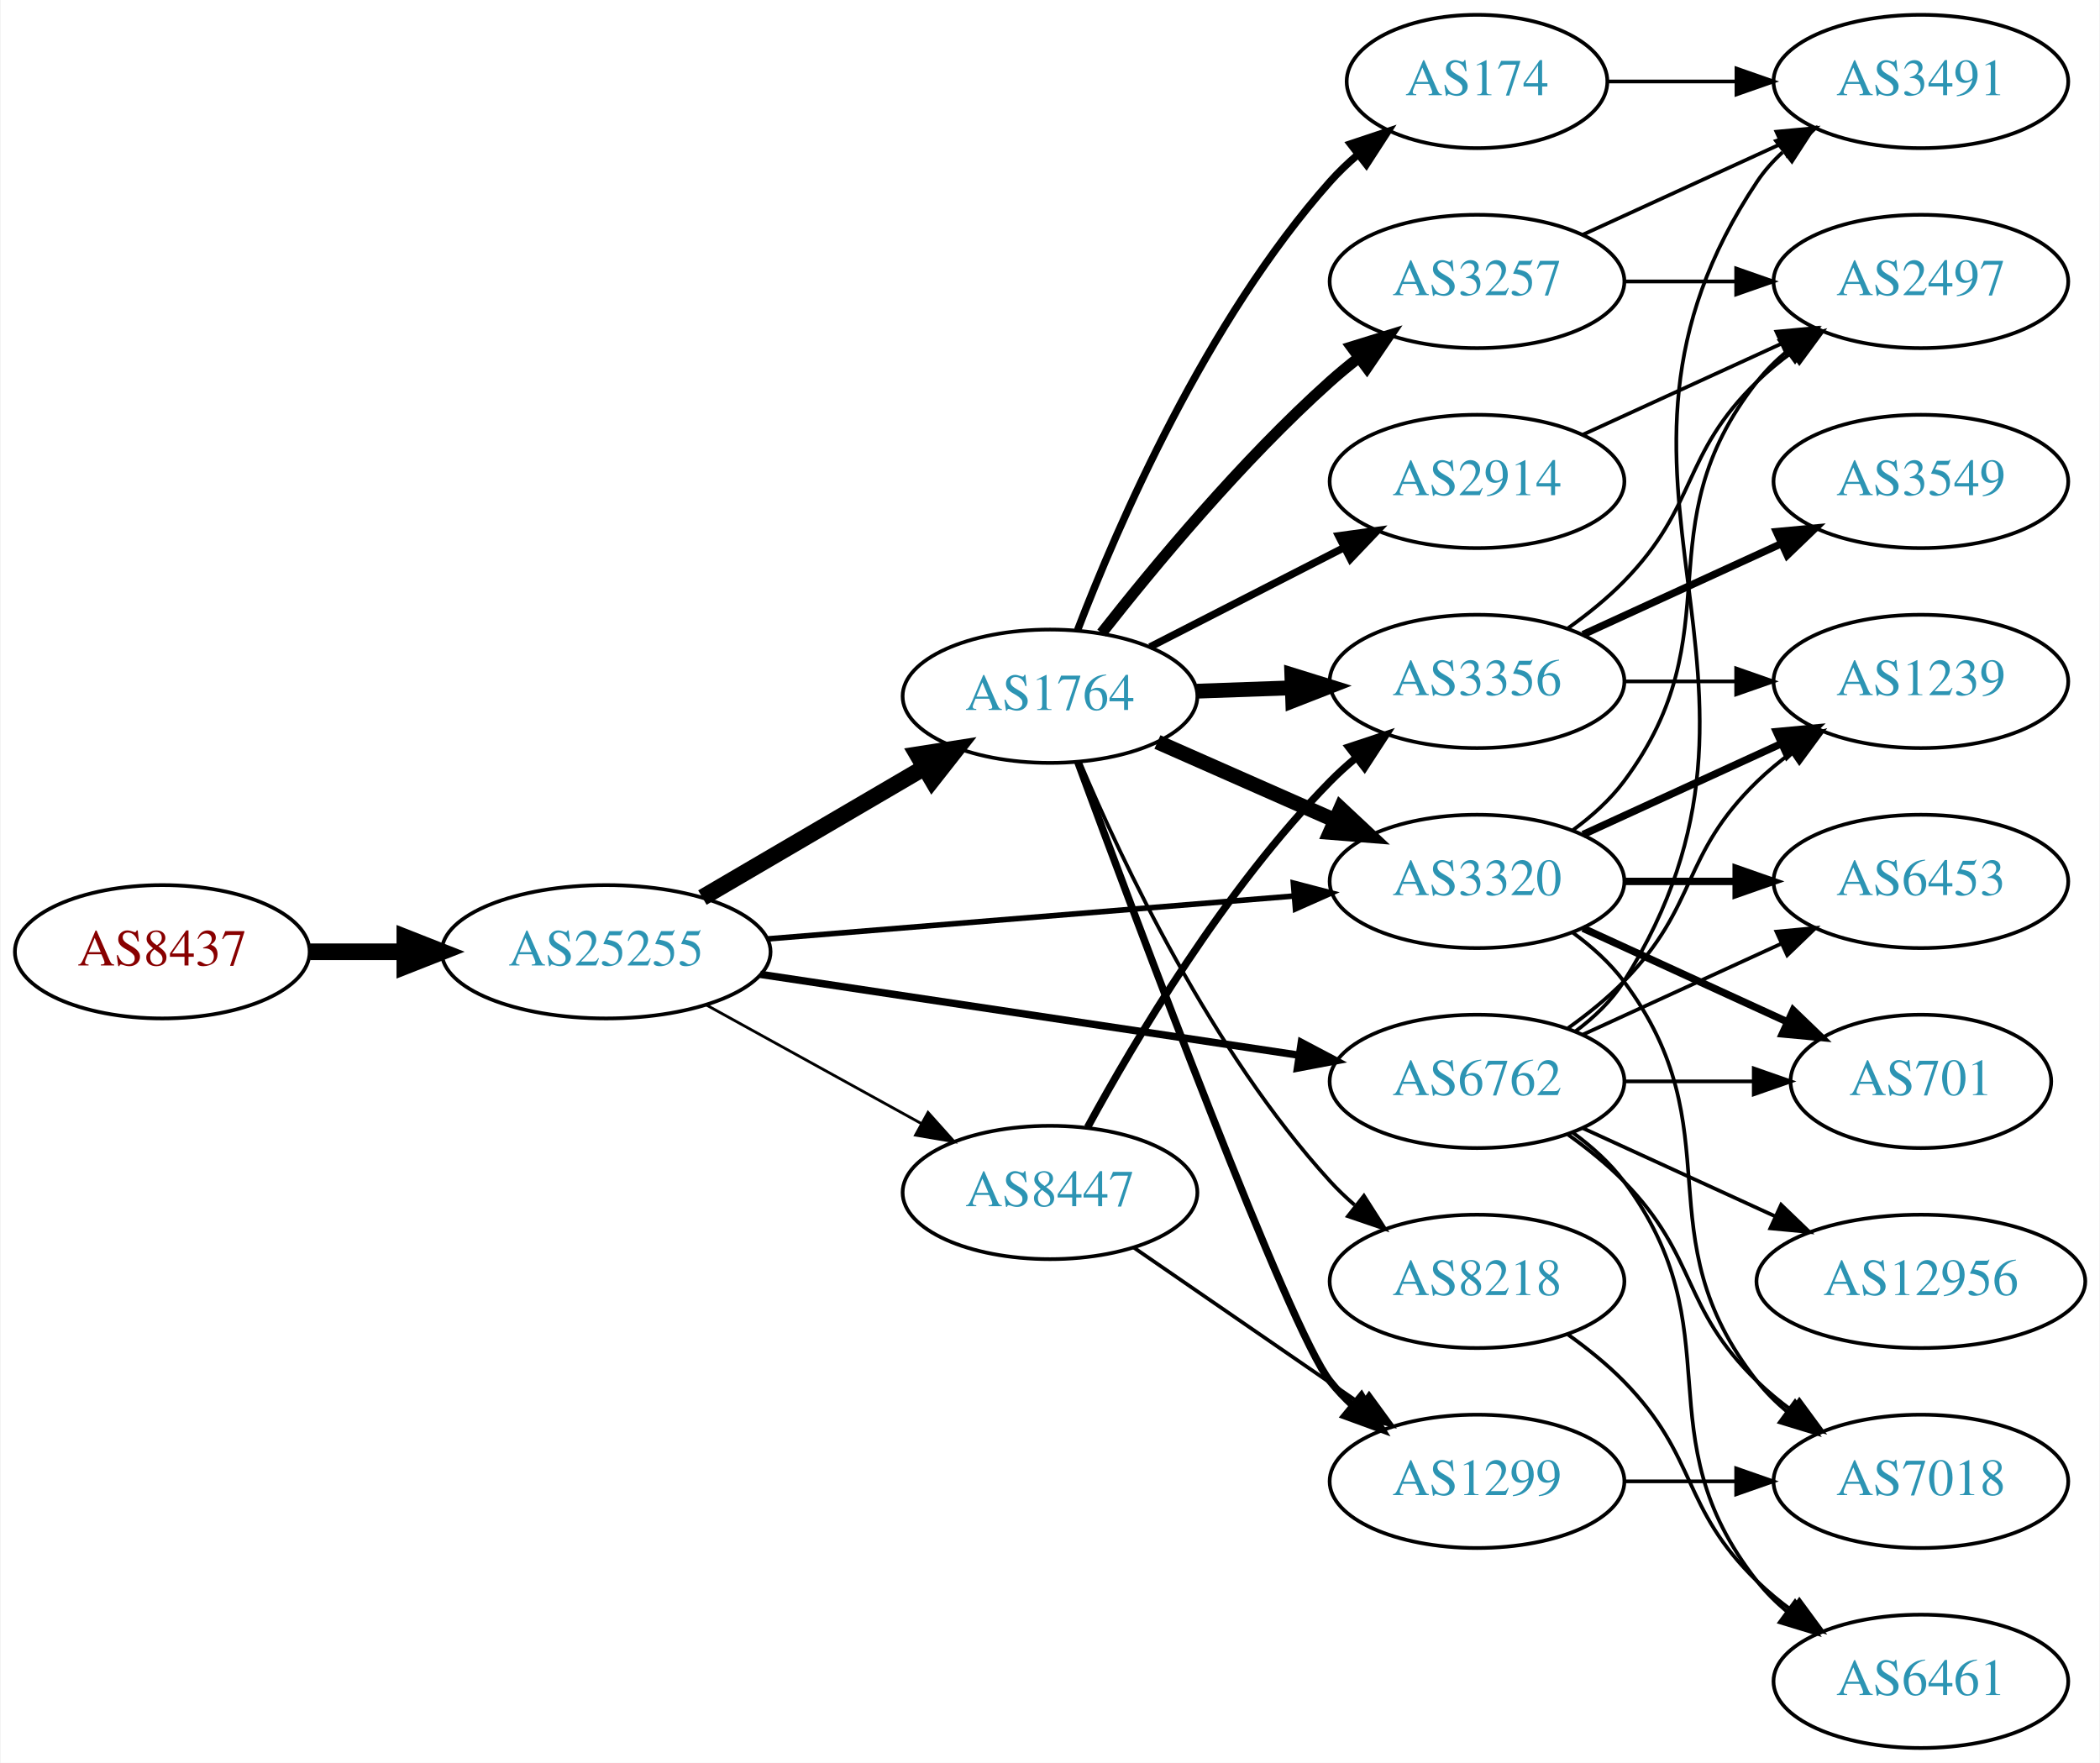
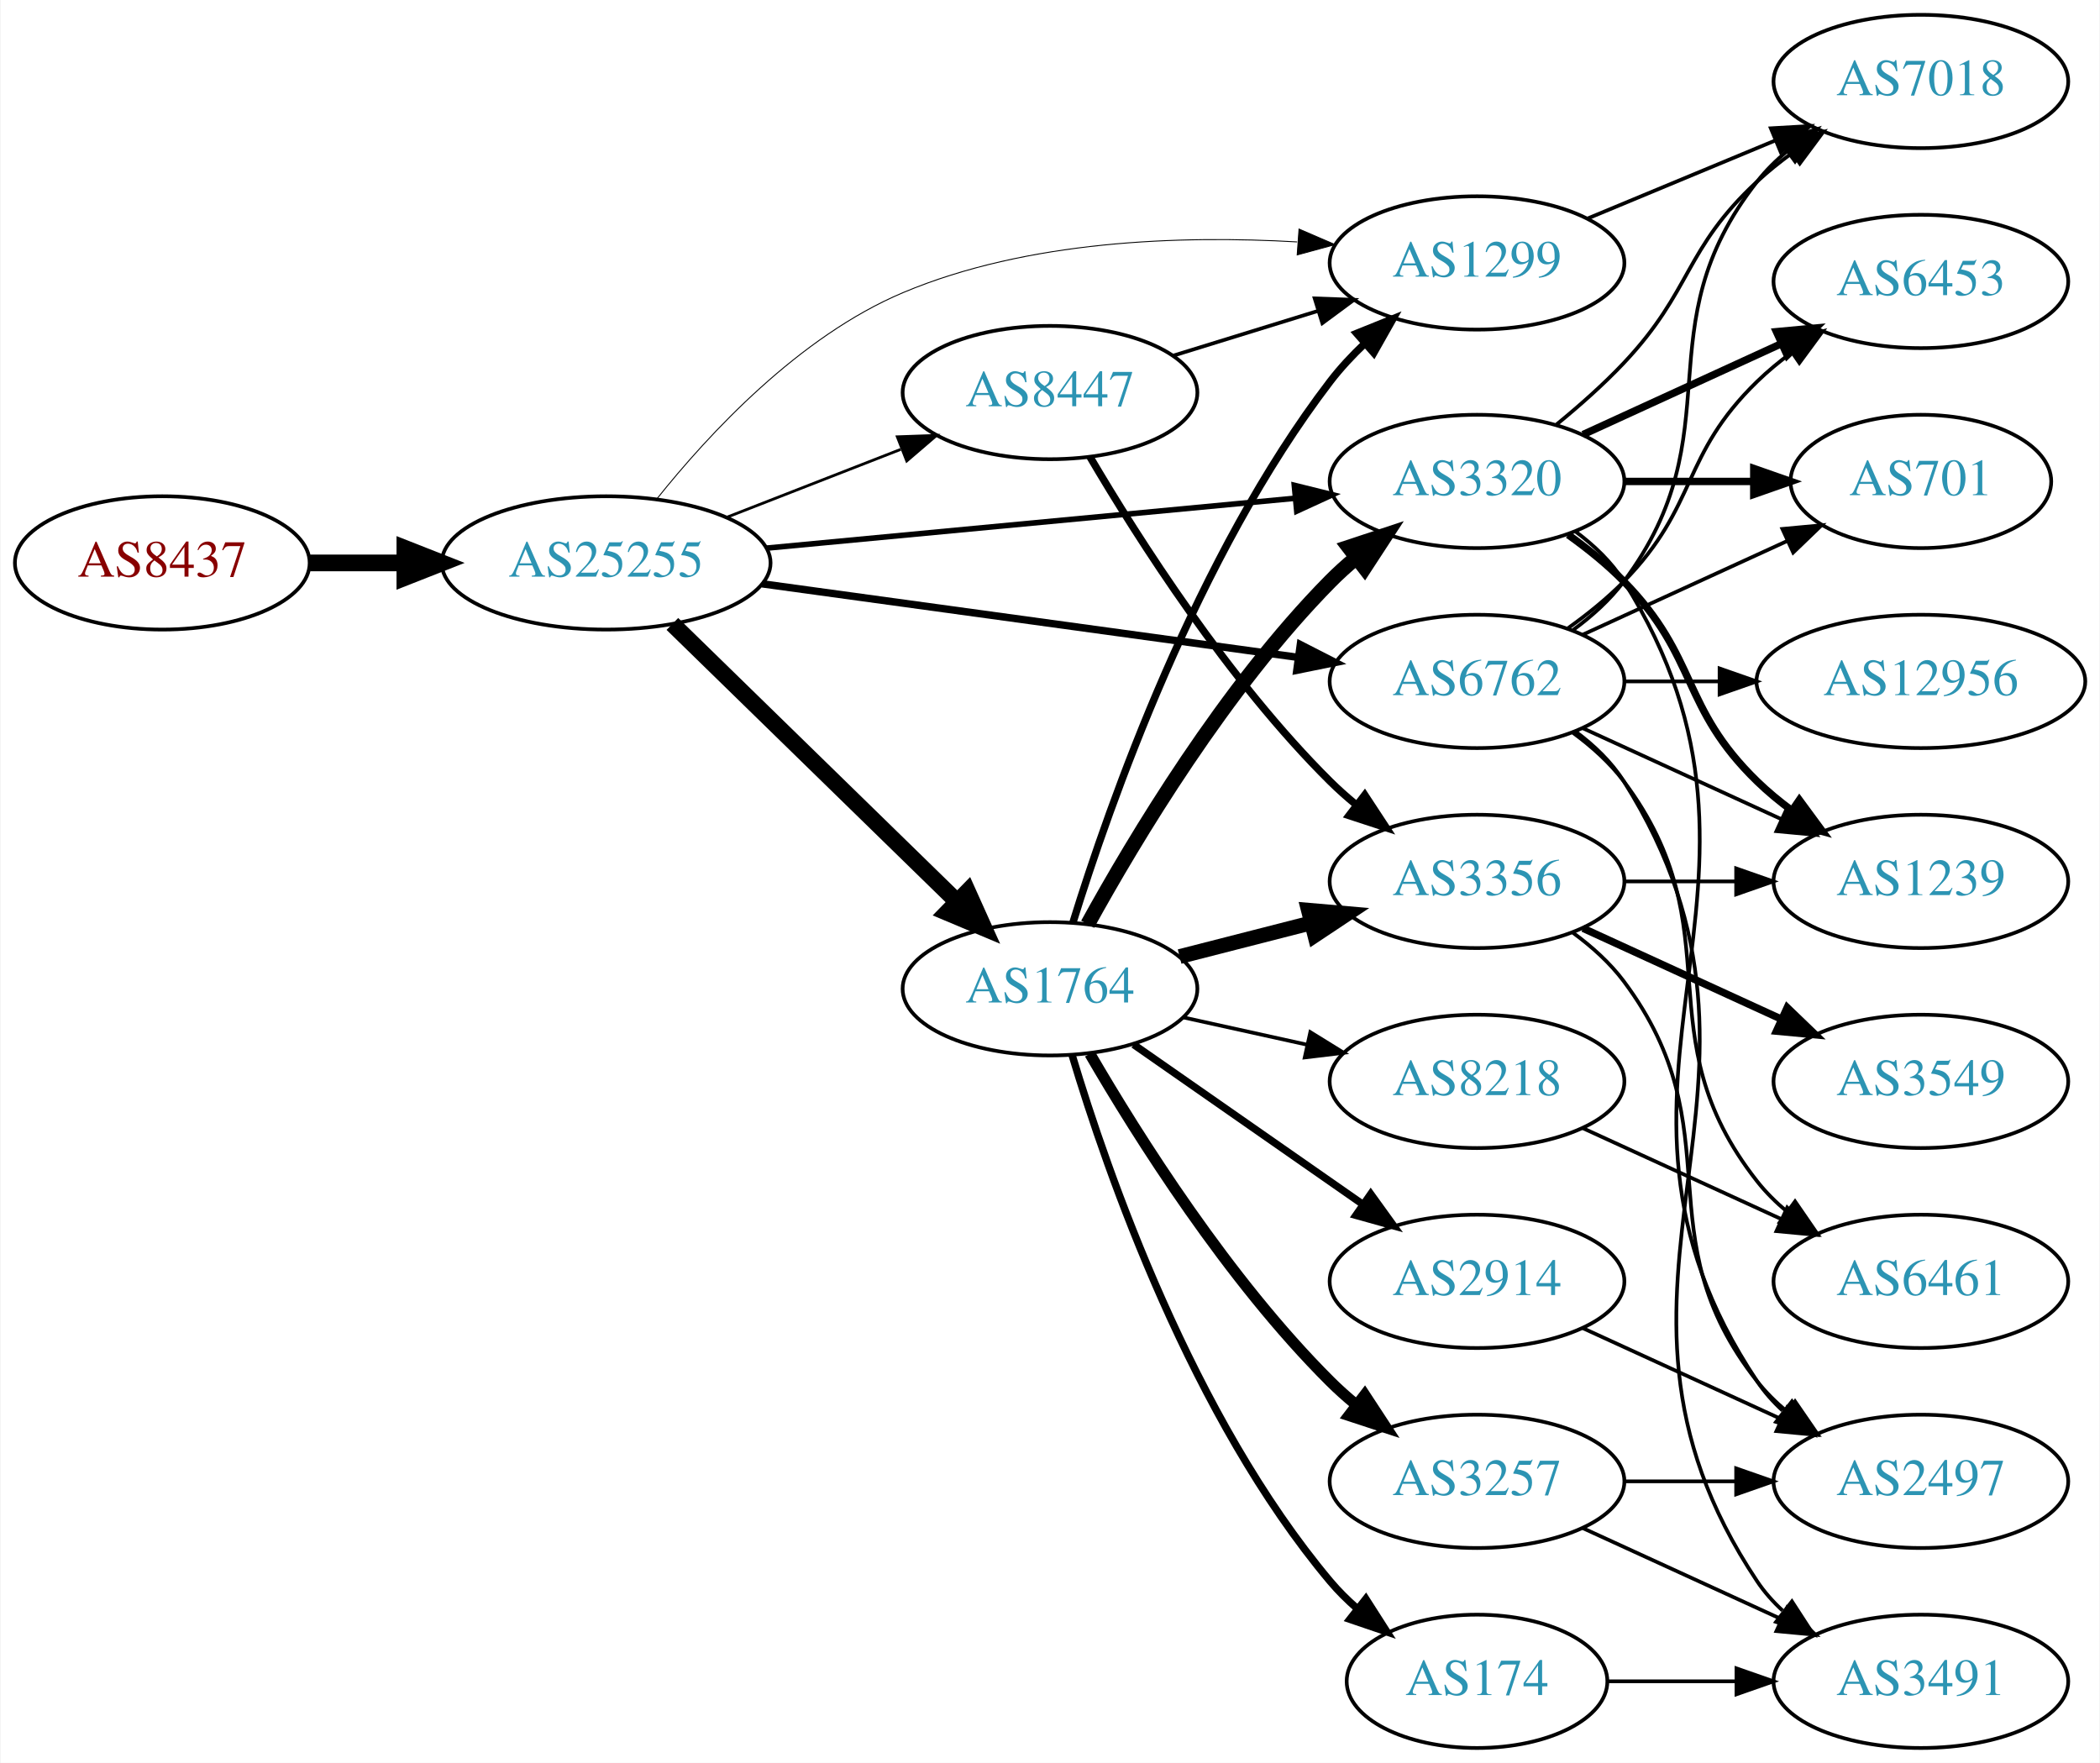
<svg xmlns="http://www.w3.org/2000/svg" xmlns:xlink="http://www.w3.org/1999/xlink" width="567pt" height="476pt" viewBox="0.00 0.00 566.66 476.00">
  <g id="graph0" class="graph" transform="scale(1 1) rotate(0) translate(4 472)">
    <polygon fill="white" stroke="none" points="-4,4 -4,-472 562.663,-472 562.663,4 -4,4" />
    <g id="node1" class="node">
      <g id="a_node1">
        <a xlink:href="/asn/8437" xlink:title="AS8437 ~ Hutchison Drei Austria GmbH [AT]">
-           <ellipse fill="#ffffff" stroke="black" cx="39.647" cy="-215" rx="39.794" ry="18" />
-           <text text-anchor="middle" x="39.647" y="-211.3" font-family="Times,serif" font-size="14.00" fill="#880000">AS8437</text>
+           <ellipse fill="#ffffff" stroke="black" cx="39.647" cy="-320" rx="39.794" ry="18" />
+           <text text-anchor="middle" x="39.647" y="-316.3" font-family="Times,serif" font-size="14.00" fill="#880000">AS8437</text>
        </a>
      </g>
    </g>
    <g id="node2" class="node">
      <g id="a_node2">
        <a xlink:href="/asn/25255" xlink:title="AS25255 ~ ==&gt; TELE2 AUSTRIA &lt;== [AT]">
-           <ellipse fill="#ffffff" stroke="black" cx="159.489" cy="-215" rx="44.393" ry="18" />
-           <text text-anchor="middle" x="159.489" y="-211.3" font-family="Times,serif" font-size="14.00" fill="#2c94b3">AS25255</text>
+           <ellipse fill="#ffffff" stroke="black" cx="159.489" cy="-320" rx="44.393" ry="18" />
+           <text text-anchor="middle" x="159.489" y="-316.3" font-family="Times,serif" font-size="14.00" fill="#2c94b3">AS25255</text>
        </a>
      </g>
    </g>
    <g id="edge1" class="edge">
-       <path fill="none" stroke="black" stroke-width="4.5" d="M79.559,-215C87.662,-215 96.337,-215 104.863,-215" />
-       <polygon fill="black" stroke="black" stroke-width="4.5" points="105.141,-218.938 115.141,-215 105.141,-211.063 105.141,-218.938" />
+       <path fill="none" stroke="black" stroke-width="4.5" d="M79.559,-320C87.662,-320 96.337,-320 104.863,-320" />
+       <polygon fill="black" stroke="black" stroke-width="4.5" points="105.141,-323.938 115.141,-320 105.141,-316.063 105.141,-323.938" />
    </g>
    <g id="node3" class="node">
      <g id="a_node3">
-         <a xlink:href="/asn/1764" xlink:title="AS1764 ~ NEXTLAYER-AS [AT]">
-           <ellipse fill="#ffffff" stroke="black" cx="279.332" cy="-284" rx="39.794" ry="18" />
-           <text text-anchor="middle" x="279.332" y="-280.3" font-family="Times,serif" font-size="14.00" fill="#2c94b3">AS1764</text>
+         <a xlink:href="/asn/3320" xlink:title="AS3320 ~ DTAG [DE]">
+           <ellipse fill="#ffffff" stroke="black" cx="394.625" cy="-342" rx="39.794" ry="18" />
+           <text text-anchor="middle" x="394.625" y="-338.3" font-family="Times,serif" font-size="14.00" fill="#2c94b3">AS3320</text>
        </a>
      </g>
    </g>
    <g id="edge2" class="edge">
-       <path fill="none" stroke="black" stroke-width="4.5" d="M185.48,-229.633C202.978,-239.878 226.531,-253.669 245.537,-264.798" />
-       <polygon fill="black" stroke="black" stroke-width="4.5" points="243.563,-268.205 254.182,-269.86 247.542,-261.409 243.563,-268.205" />
+       <path fill="none" stroke="black" stroke-width="1.5" d="M202.708,-323.984C242.954,-327.782 303.493,-333.495 345.57,-337.465" />
+       <polygon fill="black" stroke="black" stroke-width="1.5" points="345.295,-340.955 355.579,-338.41 345.952,-333.986 345.295,-340.955" />
    </g>
    <g id="node4" class="node">
      <g id="a_node4">
-         <a xlink:href="/asn/6762" xlink:title="AS6762 ~ TELECOM ITALIA SPARKLE S.p.A. [IT]">
-           <ellipse fill="#ffffff" stroke="black" cx="394.625" cy="-180" rx="39.794" ry="18" />
-           <text text-anchor="middle" x="394.625" y="-176.3" font-family="Times,serif" font-size="14.00" fill="#2c94b3">AS6762</text>
+         <a xlink:href="/asn/1764" xlink:title="AS1764 ~ NEXTLAYER-AS [AT]">
+           <ellipse fill="#ffffff" stroke="black" cx="279.332" cy="-205" rx="39.794" ry="18" />
+           <text text-anchor="middle" x="279.332" y="-201.3" font-family="Times,serif" font-size="14.00" fill="#2c94b3">AS1764</text>
        </a>
      </g>
    </g>
    <g id="edge3" class="edge">
-       <path fill="none" stroke="black" stroke-width="2" d="M201.098,-208.903C241.593,-202.824 303.751,-193.492 346.421,-187.087" />
-       <polygon fill="black" stroke="black" stroke-width="2" points="347.185,-190.511 356.555,-185.565 346.146,-183.589 347.185,-190.511" />
+       <path fill="none" stroke="black" stroke-width="4.5" d="M177.373,-303.523C197.5,-283.882 231.281,-250.916 254.17,-228.579" />
+       <polygon fill="black" stroke="black" stroke-width="4.5" points="257.072,-231.248 261.479,-221.446 251.572,-225.612 257.072,-231.248" />
    </g>
    <g id="node5" class="node">
      <g id="a_node5">
-         <a xlink:href="/asn/3320" xlink:title="AS3320 ~ DTAG [DE]">
-           <ellipse fill="#ffffff" stroke="black" cx="394.625" cy="-234" rx="39.794" ry="18" />
-           <text text-anchor="middle" x="394.625" y="-230.3" font-family="Times,serif" font-size="14.00" fill="#2c94b3">AS3320</text>
+         <a xlink:href="/asn/6762" xlink:title="AS6762 ~ TELECOM ITALIA SPARKLE S.p.A. [IT]">
+           <ellipse fill="#ffffff" stroke="black" cx="394.625" cy="-288" rx="39.794" ry="18" />
+           <text text-anchor="middle" x="394.625" y="-284.3" font-family="Times,serif" font-size="14.00" fill="#2c94b3">AS6762</text>
        </a>
      </g>
    </g>
    <g id="edge4" class="edge">
-       <path fill="none" stroke="black" stroke-width="1.5" d="M202.979,-218.463C243.14,-221.736 303.332,-226.641 345.303,-230.062" />
-       <polygon fill="black" stroke="black" stroke-width="1.5" points="345.04,-233.552 355.292,-230.876 345.609,-226.575 345.04,-233.552" />
+       <path fill="none" stroke="black" stroke-width="2" d="M201.632,-314.353C242.088,-308.8 303.784,-300.331 346.262,-294.501" />
+       <polygon fill="black" stroke="black" stroke-width="2" points="346.923,-297.943 356.354,-293.116 345.971,-291.008 346.923,-297.943" />
    </g>
    <g id="node6" class="node">
      <g id="a_node6">
        <a xlink:href="/asn/8447" xlink:title="AS8447 ~ A1 Telekom Austria AG [AT]">
-           <ellipse fill="#ffffff" stroke="black" cx="279.332" cy="-150" rx="39.794" ry="18" />
-           <text text-anchor="middle" x="279.332" y="-146.3" font-family="Times,serif" font-size="14.00" fill="#2c94b3">AS8447</text>
+           <ellipse fill="#ffffff" stroke="black" cx="279.332" cy="-366" rx="39.794" ry="18" />
+           <text text-anchor="middle" x="279.332" y="-362.3" font-family="Times,serif" font-size="14.00" fill="#2c94b3">AS8447</text>
        </a>
      </g>
    </g>
    <g id="edge5" class="edge">
-       <path fill="none" stroke="black" stroke-width="0.75" d="M186.642,-200.574C203.696,-191.168 226.12,-178.799 244.524,-168.648" />
-       <polygon fill="black" stroke="black" stroke-width="0.75" points="246.396,-171.612 253.462,-163.718 243.015,-165.483 246.396,-171.612" />
-     </g>
-     <g id="edge12" class="edge">
-       <path fill="none" stroke="black" stroke-width="4" d="M308.337,-271.64C322.771,-265.27 340.572,-257.414 356.171,-250.53" />
-       <polygon fill="black" stroke="black" stroke-width="4" points="357.814,-253.63 365.549,-246.391 354.987,-247.226 357.814,-253.63" />
+       <path fill="none" stroke="black" stroke-width="0.75" d="M192.069,-332.327C206.498,-337.96 223.737,-344.689 238.999,-350.646" />
+       <polygon fill="black" stroke="black" stroke-width="0.75" points="238.104,-354.054 248.692,-354.43 240.65,-347.534 238.104,-354.054" />
    </g>
    <g id="node7" class="node">
      <g id="a_node7">
-         <a xlink:href="/asn/8218" xlink:title="AS8218 ~ legacy Neotelecoms [FR]">
-           <ellipse fill="#ffffff" stroke="black" cx="394.625" cy="-126" rx="39.794" ry="18" />
-           <text text-anchor="middle" x="394.625" y="-122.3" font-family="Times,serif" font-size="14.00" fill="#2c94b3">AS8218</text>
+         <a xlink:href="/asn/1299" xlink:title="AS1299 ~ Telia Carrier [EU]">
+           <ellipse fill="#ffffff" stroke="black" cx="394.625" cy="-401" rx="39.794" ry="18" />
+           <text text-anchor="middle" x="394.625" y="-397.3" font-family="Times,serif" font-size="14.00" fill="#2c94b3">AS1299</text>
        </a>
      </g>
    </g>
    <g id="edge6" class="edge">
-       <path fill="none" stroke="black" d="M287.39,-266.313C298.689,-239.561 322.874,-188.199 354.978,-153 356.995,-150.789 359.224,-148.659 361.563,-146.631" />
-       <polygon fill="black" stroke="black" points="364.092,-149.096 369.795,-140.167 359.768,-143.591 364.092,-149.096" />
+       <path fill="none" stroke="black" stroke-width="0.25" d="M173.128,-337.222C187.166,-354.816 211.591,-381.178 239.685,-393 273.26,-407.128 314.65,-408.495 346.053,-406.675" />
+       <polygon fill="black" stroke="black" stroke-width="0.25" points="346.566,-410.148 356.294,-405.95 346.072,-403.165 346.566,-410.148" />
    </g>
    <g id="node8" class="node">
      <g id="a_node8">
-         <a xlink:href="/asn/2914" xlink:title="AS2914 ~ NTT America, Inc. [US]">
-           <ellipse fill="#ffffff" stroke="black" cx="394.625" cy="-342" rx="39.794" ry="18" />
-           <text text-anchor="middle" x="394.625" y="-338.3" font-family="Times,serif" font-size="14.00" fill="#2c94b3">AS2914</text>
+         <a xlink:href="/asn/6453" xlink:title="AS6453 ~ TATA COMMUNICATIONS (AMERICA) INC [US]">
+           <ellipse fill="#ffffff" stroke="black" cx="514.467" cy="-396" rx="39.794" ry="18" />
+           <text text-anchor="middle" x="514.467" y="-392.3" font-family="Times,serif" font-size="14.00" fill="#2c94b3">AS6453</text>
        </a>
      </g>
    </g>
    <g id="edge7" class="edge">
-       <path fill="none" stroke="black" stroke-width="2" d="M306.323,-297.306C321.867,-305.264 341.818,-315.478 358.723,-324.132" />
-       <polygon fill="black" stroke="black" stroke-width="2" points="357.258,-327.314 367.754,-328.756 360.447,-321.083 357.258,-327.314" />
+       <path fill="none" stroke="black" stroke-width="2" d="M423.253,-354.661C439.21,-361.973 459.481,-371.261 476.764,-379.181" />
+       <polygon fill="black" stroke="black" stroke-width="2" points="475.462,-382.435 486.011,-383.419 478.378,-376.071 475.462,-382.435" />
    </g>
    <g id="node9" class="node">
      <g id="a_node9">
-         <a xlink:href="/asn/3356" xlink:title="AS3356 ~ LEVEL3 [US]">
-           <ellipse fill="#ffffff" stroke="black" cx="394.625" cy="-288" rx="39.794" ry="18" />
-           <text text-anchor="middle" x="394.625" y="-284.3" font-family="Times,serif" font-size="14.00" fill="#2c94b3">AS3356</text>
+         <a xlink:href="/asn/2497" xlink:title="AS2497 ~ Internet Initiative Japan Inc. [JP]">
+           <ellipse fill="#ffffff" stroke="black" cx="514.467" cy="-72" rx="39.794" ry="18" />
+           <text text-anchor="middle" x="514.467" y="-68.3" font-family="Times,serif" font-size="14.00" fill="#2c94b3">AS2497</text>
        </a>
      </g>
    </g>
    <g id="edge8" class="edge">
-       <path fill="none" stroke="black" stroke-width="4" d="M319.004,-285.365C327.207,-285.655 335.971,-285.964 344.503,-286.266" />
-       <polygon fill="black" stroke="black" stroke-width="4" points="344.625,-289.772 354.742,-286.627 344.872,-282.776 344.625,-289.772" />
+       <path fill="none" stroke="black" d="M421.151,-328.528C426.196,-324.777 430.951,-320.26 434.271,-315 486.221,-232.7 416.233,-179.944 470.271,-99 472.186,-96.131 474.52,-93.51 477.101,-91.128" />
+       <polygon fill="black" stroke="black" points="479.652,-93.579 485.413,-84.687 475.364,-88.046 479.652,-93.579" />
    </g>
    <g id="node10" class="node">
      <g id="a_node10">
-         <a xlink:href="/asn/174" xlink:title="AS174 ~ Cogent Communications [US]">
-           <ellipse fill="#ffffff" stroke="black" cx="394.625" cy="-450" rx="35.194" ry="18" />
-           <text text-anchor="middle" x="394.625" y="-446.3" font-family="Times,serif" font-size="14.00" fill="#2c94b3">AS174</text>
+         <a xlink:href="/asn/7018" xlink:title="AS7018 ~ AT&amp;T Services, Inc. [US]">
+           <ellipse fill="#ffffff" stroke="black" cx="514.467" cy="-450" rx="39.794" ry="18" />
+           <text text-anchor="middle" x="514.467" y="-446.3" font-family="Times,serif" font-size="14.00" fill="#2c94b3">AS7018</text>
        </a>
      </g>
    </g>
    <g id="edge9" class="edge">
-       <path fill="none" stroke="black" stroke-width="2" d="M286.776,-301.863C297.575,-330.008 321.484,-385.339 354.978,-423 357.208,-425.508 359.715,-427.904 362.353,-430.162" />
-       <polygon fill="black" stroke="black" stroke-width="2" points="360.466,-433.128 370.515,-436.486 364.754,-427.594 360.466,-433.128" />
+       <path fill="none" stroke="black" d="M416.113,-357.396C422.233,-362.399 428.771,-368.171 434.271,-374 452.818,-393.654 450.46,-404.621 470.271,-423 473.179,-425.697 476.393,-428.278 479.717,-430.7" />
+       <polygon fill="black" stroke="black" points="477.853,-433.665 488.096,-436.371 481.776,-427.868 477.853,-433.665" />
    </g>
    <g id="node11" class="node">
      <g id="a_node11">
-         <a xlink:href="/asn/1299" xlink:title="AS1299 ~ Telia Carrier [EU]">
-           <ellipse fill="#ffffff" stroke="black" cx="394.625" cy="-72" rx="39.794" ry="18" />
-           <text text-anchor="middle" x="394.625" y="-68.3" font-family="Times,serif" font-size="14.00" fill="#2c94b3">AS1299</text>
+         <a xlink:href="/asn/701" xlink:title="AS701 ~ UUNET [US]">
+           <ellipse fill="#ffffff" stroke="black" cx="514.467" cy="-342" rx="35.194" ry="18" />
+           <text text-anchor="middle" x="514.467" y="-338.3" font-family="Times,serif" font-size="14.00" fill="#2c94b3">AS701</text>
        </a>
      </g>
    </g>
    <g id="edge10" class="edge">
-       <path fill="none" stroke="black" stroke-width="2" d="M286.84,-266.233C302.908,-222.627 343.951,-112.854 354.978,-99 356.794,-96.719 358.853,-94.549 361.052,-92.505" />
-       <polygon fill="black" stroke="black" stroke-width="2" points="363.405,-95.102 368.919,-86.055 358.967,-89.689 363.405,-95.102" />
+       <path fill="none" stroke="black" stroke-width="2" d="M434.537,-342C445.624,-342 457.783,-342 469.166,-342" />
+       <polygon fill="black" stroke="black" stroke-width="2" points="469.348,-345.5 479.348,-342 469.348,-338.5 469.348,-345.5" />
    </g>
    <g id="node12" class="node">
      <g id="a_node12">
-         <a xlink:href="/asn/3257" xlink:title="AS3257 ~ GTT [DE]">
-           <ellipse fill="#ffffff" stroke="black" cx="394.625" cy="-396" rx="39.794" ry="18" />
-           <text text-anchor="middle" x="394.625" y="-392.3" font-family="Times,serif" font-size="14.00" fill="#2c94b3">AS3257</text>
+         <a xlink:href="/asn/1239" xlink:title="AS1239 ~ Sprint [US]">
+           <ellipse fill="#ffffff" stroke="black" cx="514.467" cy="-234" rx="39.794" ry="18" />
+           <text text-anchor="middle" x="514.467" y="-230.3" font-family="Times,serif" font-size="14.00" fill="#2c94b3">AS1239</text>
        </a>
      </g>
    </g>
    <g id="edge11" class="edge">
-       <path fill="none" stroke="black" stroke-width="3" d="M293.283,-301.051C307.383,-319.029 331.123,-347.652 354.978,-369 357.418,-371.183 360.039,-373.343 362.724,-375.434" />
-       <polygon fill="black" stroke="black" stroke-width="3" points="360.739,-378.32 370.86,-381.454 364.903,-372.692 360.739,-378.32" />
+       <path fill="none" stroke="black" stroke-width="2" d="M419.219,-327.611C424.475,-323.852 429.806,-319.563 434.271,-315 454.443,-294.383 449.578,-281.094 470.271,-261 473.116,-258.237 476.29,-255.614 479.59,-253.166" />
+       <polygon fill="black" stroke="black" stroke-width="2" points="481.656,-255.994 487.938,-247.462 477.707,-250.214 481.656,-255.994" />
+     </g>
+     <g id="edge18" class="edge">
+       <path fill="none" stroke="black" stroke-width="4" d="M289.503,-222.433C302.146,-245.402 326.614,-286.247 354.978,-315 357.08,-317.13 359.369,-319.203 361.75,-321.191" />
+       <polygon fill="black" stroke="black" stroke-width="4" points="359.998,-324.259 370.058,-327.584 364.267,-318.711 359.998,-324.259" />
+     </g>
+     <g id="edge17" class="edge">
+       <path fill="none" stroke="black" stroke-width="2" d="M285.533,-222.92C295.359,-254.678 318.953,-321.921 354.978,-369 357.732,-372.599 360.964,-376.058 364.364,-379.283" />
+       <polygon fill="black" stroke="black" stroke-width="2" points="362.131,-381.98 371.959,-385.938 366.744,-376.715 362.131,-381.98" />
    </g>
    <g id="node13" class="node">
      <g id="a_node13">
-         <a xlink:href="/asn/6461" xlink:title="AS6461 ~ Zayo Bandwidth [US]">
-           <ellipse fill="#ffffff" stroke="black" cx="514.467" cy="-18" rx="39.794" ry="18" />
-           <text text-anchor="middle" x="514.467" y="-14.3" font-family="Times,serif" font-size="14.00" fill="#2c94b3">AS6461</text>
-         </a>
-       </g>
-     </g>
-     <g id="edge28" class="edge">
-       <path fill="none" stroke="black" d="M420.555,-166.118C425.631,-162.389 430.549,-157.984 434.271,-153 464.542,-112.458 438.972,-84.754 470.271,-45 472.596,-42.047 475.34,-39.33 478.299,-36.853" />
-       <polygon fill="black" stroke="black" points="480.492,-39.585 486.496,-30.855 476.358,-33.936 480.492,-39.585" />
+         <a xlink:href="/asn/2914" xlink:title="AS2914 ~ NTT America, Inc. [US]">
+           <ellipse fill="#ffffff" stroke="black" cx="394.625" cy="-126" rx="39.794" ry="18" />
+           <text text-anchor="middle" x="394.625" y="-122.3" font-family="Times,serif" font-size="14.00" fill="#2c94b3">AS2914</text>
+         </a>
+       </g>
+     </g>
+     <g id="edge12" class="edge">
+       <path fill="none" stroke="black" stroke-width="2" d="M301.908,-189.955C319.468,-177.71 344.442,-160.295 363.896,-146.73" />
+       <polygon fill="black" stroke="black" stroke-width="2" points="365.928,-149.58 372.129,-140.989 361.924,-143.838 365.928,-149.58" />
+     </g>
+     <g id="node14" class="node">
+       <g id="a_node14">
+         <a xlink:href="/asn/3257" xlink:title="AS3257 ~ GTT [DE]">
+           <ellipse fill="#ffffff" stroke="black" cx="394.625" cy="-72" rx="39.794" ry="18" />
+           <text text-anchor="middle" x="394.625" y="-68.3" font-family="Times,serif" font-size="14.00" fill="#2c94b3">AS3257</text>
+         </a>
+       </g>
+     </g>
+     <g id="edge13" class="edge">
+       <path fill="none" stroke="black" stroke-width="3" d="M290.084,-187.464C303.001,-165.229 327.393,-126.482 354.978,-99 357.098,-96.888 359.401,-94.828 361.791,-92.85" />
+       <polygon fill="black" stroke="black" stroke-width="3" points="364.305,-95.333 370.115,-86.473 360.048,-89.776 364.305,-95.333" />
    </g>
    <g id="node15" class="node">
      <g id="a_node15">
-         <a xlink:href="/asn/1239" xlink:title="AS1239 ~ Sprint [US]">
-           <ellipse fill="#ffffff" stroke="black" cx="514.467" cy="-288" rx="39.794" ry="18" />
-           <text text-anchor="middle" x="514.467" y="-284.3" font-family="Times,serif" font-size="14.00" fill="#2c94b3">AS1239</text>
-         </a>
-       </g>
-     </g>
-     <g id="edge26" class="edge">
-       <path fill="none" stroke="black" d="M419.219,-194.389C424.475,-198.148 429.806,-202.437 434.271,-207 454.443,-227.617 449.578,-240.906 470.271,-261 473.116,-263.763 476.29,-266.386 479.59,-268.834" />
-       <polygon fill="black" stroke="black" points="477.707,-271.786 487.938,-274.538 481.656,-266.006 477.707,-271.786" />
+         <a xlink:href="/asn/8218" xlink:title="AS8218 ~ legacy Neotelecoms [FR]">
+           <ellipse fill="#ffffff" stroke="black" cx="394.625" cy="-180" rx="39.794" ry="18" />
+           <text text-anchor="middle" x="394.625" y="-176.3" font-family="Times,serif" font-size="14.00" fill="#2c94b3">AS8218</text>
+         </a>
+       </g>
+     </g>
+     <g id="edge14" class="edge">
+       <path fill="none" stroke="black" d="M315.248,-197.295C325.801,-194.967 337.539,-192.376 348.652,-189.924" />
+       <polygon fill="black" stroke="black" points="349.618,-193.295 358.629,-187.722 348.109,-186.46 349.618,-193.295" />
    </g>
    <g id="node16" class="node">
      <g id="a_node16">
-         <a xlink:href="/asn/701" xlink:title="AS701 ~ UUNET [US]">
-           <ellipse fill="#ffffff" stroke="black" cx="514.467" cy="-180" rx="35.194" ry="18" />
-           <text text-anchor="middle" x="514.467" y="-176.3" font-family="Times,serif" font-size="14.00" fill="#2c94b3">AS701</text>
-         </a>
-       </g>
-     </g>
-     <g id="edge24" class="edge">
-       <path fill="none" stroke="black" d="M434.537,-180C445.624,-180 457.783,-180 469.166,-180" />
-       <polygon fill="black" stroke="black" points="469.348,-183.5 479.348,-180 469.348,-176.5 469.348,-183.5" />
+         <a xlink:href="/asn/3356" xlink:title="AS3356 ~ LEVEL3 [US]">
+           <ellipse fill="#ffffff" stroke="black" cx="394.625" cy="-234" rx="39.794" ry="18" />
+           <text text-anchor="middle" x="394.625" y="-230.3" font-family="Times,serif" font-size="14.00" fill="#2c94b3">AS3356</text>
+         </a>
+       </g>
+     </g>
+     <g id="edge15" class="edge">
+       <path fill="none" stroke="black" stroke-width="4" d="M314.323,-213.701C325.526,-216.568 338.143,-219.798 349.964,-222.824" />
+       <polygon fill="black" stroke="black" stroke-width="4" points="349.101,-226.216 359.657,-225.305 350.837,-219.435 349.101,-226.216" />
    </g>
    <g id="node17" class="node">
      <g id="a_node17">
-         <a xlink:href="/asn/7018" xlink:title="AS7018 ~ AT&amp;T Services, Inc. [US]">
-           <ellipse fill="#ffffff" stroke="black" cx="514.467" cy="-72" rx="39.794" ry="18" />
-           <text text-anchor="middle" x="514.467" y="-68.3" font-family="Times,serif" font-size="14.00" fill="#2c94b3">AS7018</text>
-         </a>
-       </g>
-     </g>
-     <g id="edge25" class="edge">
-       <path fill="none" stroke="black" d="M419.219,-165.611C424.475,-161.852 429.806,-157.563 434.271,-153 454.443,-132.383 449.578,-119.094 470.271,-99 473.116,-96.237 476.29,-93.614 479.59,-91.166" />
-       <polygon fill="black" stroke="black" points="481.656,-93.993 487.938,-85.462 477.707,-88.214 481.656,-93.993" />
+         <a xlink:href="/asn/174" xlink:title="AS174 ~ Cogent Communications [US]">
+           <ellipse fill="#ffffff" stroke="black" cx="394.625" cy="-18" rx="35.194" ry="18" />
+           <text text-anchor="middle" x="394.625" y="-14.3" font-family="Times,serif" font-size="14.00" fill="#2c94b3">AS174</text>
+         </a>
+       </g>
+     </g>
+     <g id="edge16" class="edge">
+       <path fill="none" stroke="black" stroke-width="2" d="M285.337,-186.973C294.785,-155.427 317.712,-89.356 354.978,-45 357.137,-42.431 359.595,-39.992 362.202,-37.708" />
+       <polygon fill="black" stroke="black" stroke-width="2" points="364.609,-40.268 370.317,-31.342 360.288,-34.76 364.609,-40.268" />
+     </g>
+     <g id="edge22" class="edge">
+       <path fill="none" stroke="black" d="M419.219,-302.389C424.475,-306.148 429.806,-310.437 434.271,-315 454.443,-335.617 449.578,-348.906 470.271,-369 473.116,-371.763 476.29,-374.386 479.59,-376.834" />
+       <polygon fill="black" stroke="black" points="477.707,-379.786 487.938,-382.538 481.656,-374.006 477.707,-379.786" />
+     </g>
+     <g id="edge27" class="edge">
+       <path fill="none" stroke="black" d="M420.555,-301.882C425.631,-305.611 430.549,-310.016 434.271,-315 464.542,-355.542 438.972,-383.246 470.271,-423 472.596,-425.953 475.34,-428.67 478.299,-431.147" />
+       <polygon fill="black" stroke="black" points="476.358,-434.064 486.496,-437.145 480.492,-428.415 476.358,-434.064" />
+     </g>
+     <g id="edge28" class="edge">
+       <path fill="none" stroke="black" d="M423.253,-300.661C439.67,-308.183 460.651,-317.798 478.248,-325.861" />
+       <polygon fill="black" stroke="black" points="477.076,-329.174 487.625,-330.158 479.993,-322.811 477.076,-329.174" />
+     </g>
+     <g id="edge24" class="edge">
+       <path fill="none" stroke="black" d="M423.253,-275.339C439.21,-268.027 459.481,-258.739 476.764,-250.819" />
+       <polygon fill="black" stroke="black" points="478.378,-253.929 486.011,-246.581 475.462,-247.565 478.378,-253.929" />
    </g>
    <g id="node18" class="node">
      <g id="a_node18">
-         <a xlink:href="/asn/6453" xlink:title="AS6453 ~ TATA COMMUNICATIONS (AMERICA) INC [US]">
-           <ellipse fill="#ffffff" stroke="black" cx="514.467" cy="-234" rx="39.794" ry="18" />
-           <text text-anchor="middle" x="514.467" y="-230.3" font-family="Times,serif" font-size="14.00" fill="#2c94b3">AS6453</text>
+         <a xlink:href="/asn/3491" xlink:title="AS3491 ~ PCCW Global, Inc. [US]">
+           <ellipse fill="#ffffff" stroke="black" cx="514.467" cy="-18" rx="39.794" ry="18" />
+           <text text-anchor="middle" x="514.467" y="-14.3" font-family="Times,serif" font-size="14.00" fill="#2c94b3">AS3491</text>
        </a>
      </g>
    </g>
    <g id="edge23" class="edge">
-       <path fill="none" stroke="black" d="M423.253,-192.661C439.21,-199.973 459.481,-209.261 476.764,-217.181" />
-       <polygon fill="black" stroke="black" points="475.462,-220.435 486.011,-221.419 478.378,-214.071 475.462,-220.435" />
+       <path fill="none" stroke="black" d="M421.151,-274.528C426.196,-270.777 430.951,-266.26 434.271,-261 486.221,-178.7 416.233,-125.944 470.271,-45 472.186,-42.131 474.52,-39.51 477.101,-37.128" />
+       <polygon fill="black" stroke="black" points="479.652,-39.579 485.413,-30.687 475.364,-34.046 479.652,-39.579" />
+     </g>
+     <g id="node19" class="node">
+       <g id="a_node19">
+         <a xlink:href="/asn/6461" xlink:title="AS6461 ~ Zayo Bandwidth [US]">
+           <ellipse fill="#ffffff" stroke="black" cx="514.467" cy="-126" rx="39.794" ry="18" />
+           <text text-anchor="middle" x="514.467" y="-122.3" font-family="Times,serif" font-size="14.00" fill="#2c94b3">AS6461</text>
+         </a>
+       </g>
+     </g>
+     <g id="edge25" class="edge">
+       <path fill="none" stroke="black" d="M420.555,-274.118C425.631,-270.389 430.549,-265.984 434.271,-261 464.542,-220.458 438.972,-192.754 470.271,-153 472.596,-150.047 475.34,-147.33 478.299,-144.853" />
+       <polygon fill="black" stroke="black" points="480.492,-147.585 486.496,-138.855 476.358,-141.936 480.492,-147.585" />
    </g>
    <g id="node20" class="node">
      <g id="a_node20">
-         <a xlink:href="/asn/3491" xlink:title="AS3491 ~ PCCW Global, Inc. [US]">
-           <ellipse fill="#ffffff" stroke="black" cx="514.467" cy="-450" rx="39.794" ry="18" />
-           <text text-anchor="middle" x="514.467" y="-446.3" font-family="Times,serif" font-size="14.00" fill="#2c94b3">AS3491</text>
-         </a>
-       </g>
-     </g>
-     <g id="edge22" class="edge">
-       <path fill="none" stroke="black" d="M421.151,-193.472C426.196,-197.223 430.951,-201.74 434.271,-207 486.221,-289.3 416.233,-342.056 470.271,-423 472.186,-425.869 474.52,-428.49 477.101,-430.872" />
-       <polygon fill="black" stroke="black" points="475.364,-433.954 485.413,-437.313 479.652,-428.421 475.364,-433.954" />
+         <a xlink:href="/asn/12956" xlink:title="AS12956 ~ TELXIUS [ES]">
+           <ellipse fill="#ffffff" stroke="black" cx="514.467" cy="-288" rx="44.393" ry="18" />
+           <text text-anchor="middle" x="514.467" y="-284.3" font-family="Times,serif" font-size="14.00" fill="#2c94b3">AS12956</text>
+         </a>
+       </g>
+     </g>
+     <g id="edge26" class="edge">
+       <path fill="none" stroke="black" d="M434.537,-288C442.64,-288 451.315,-288 459.841,-288" />
+       <polygon fill="black" stroke="black" points="460.119,-291.5 470.119,-288 460.119,-284.5 460.119,-291.5" />
+     </g>
+     <g id="edge32" class="edge">
+       <path fill="none" stroke="black" d="M312.494,-375.936C324.692,-379.705 338.767,-384.053 351.732,-388.058" />
+       <polygon fill="black" stroke="black" points="350.794,-391.431 361.382,-391.039 352.861,-384.743 350.794,-391.431" />
+     </g>
+     <g id="edge33" class="edge">
+       <path fill="none" stroke="black" stroke-width="2" d="M290.12,-348.638C303.074,-326.62 327.506,-288.248 354.978,-261 357.103,-258.893 359.409,-256.837 361.801,-254.86" />
+       <polygon fill="black" stroke="black" stroke-width="2" points="364.314,-257.344 370.129,-248.487 360.06,-251.785 364.314,-257.344" />
+     </g>
+     <g id="edge36" class="edge">
+       <path fill="none" stroke="black" d="M424.452,-412.987C439.717,-419.334 458.666,-427.213 475.153,-434.069" />
+       <polygon fill="black" stroke="black" points="473.951,-437.359 484.529,-437.967 476.639,-430.896 473.951,-437.359" />
+     </g>
+     <g id="edge35" class="edge">
+       <path fill="none" stroke="black" d="M423.253,-113.339C439.21,-106.027 459.481,-96.739 476.764,-88.819" />
+       <polygon fill="black" stroke="black" points="478.378,-91.929 486.011,-84.581 475.462,-85.565 478.378,-91.929" />
+     </g>
+     <g id="edge19" class="edge">
+       <path fill="none" stroke="black" d="M434.537,-72C444.091,-72 454.44,-72 464.403,-72" />
+       <polygon fill="black" stroke="black" points="464.595,-75.5 474.595,-72 464.595,-68.5 464.595,-75.5" />
+     </g>
+     <g id="edge20" class="edge">
+       <path fill="none" stroke="black" d="M423.253,-59.339C439.21,-52.027 459.481,-42.739 476.764,-34.819" />
+       <polygon fill="black" stroke="black" points="478.378,-37.929 486.011,-30.581 475.462,-31.565 478.378,-37.929" />
+     </g>
+     <g id="edge21" class="edge">
+       <path fill="none" stroke="black" d="M423.253,-167.339C439.21,-160.027 459.481,-150.739 476.764,-142.819" />
+       <polygon fill="black" stroke="black" points="478.378,-145.929 486.011,-138.581 475.462,-139.565 478.378,-145.929" />
+     </g>
+     <g id="edge29" class="edge">
+       <path fill="none" stroke="black" d="M420.555,-220.118C425.631,-216.389 430.549,-211.984 434.271,-207 464.542,-166.458 438.972,-138.754 470.271,-99 472.596,-96.047 475.34,-93.33 478.299,-90.853" />
+       <polygon fill="black" stroke="black" points="480.492,-93.585 486.496,-84.855 476.358,-87.936 480.492,-93.585" />
+     </g>
+     <g id="edge31" class="edge">
+       <path fill="none" stroke="black" d="M434.537,-234C444.091,-234 454.44,-234 464.403,-234" />
+       <polygon fill="black" stroke="black" points="464.595,-237.5 474.595,-234 464.595,-230.5 464.595,-237.5" />
    </g>
    <g id="node21" class="node">
      <g id="a_node21">
-         <a xlink:href="/asn/12956" xlink:title="AS12956 ~ TELXIUS [ES]">
-           <ellipse fill="#ffffff" stroke="black" cx="514.467" cy="-126" rx="44.393" ry="18" />
-           <text text-anchor="middle" x="514.467" y="-122.3" font-family="Times,serif" font-size="14.00" fill="#2c94b3">AS12956</text>
-         </a>
-       </g>
-     </g>
-     <g id="edge27" class="edge">
-       <path fill="none" stroke="black" d="M423.253,-167.339C438.751,-160.238 458.318,-151.272 475.264,-143.506" />
-       <polygon fill="black" stroke="black" points="476.734,-146.683 484.367,-139.335 473.818,-140.319 476.734,-146.683" />
-     </g>
-     <g id="node14" class="node">
-       <g id="a_node14">
-         <a xlink:href="/asn/2497" xlink:title="AS2497 ~ Internet Initiative Japan Inc. [JP]">
-           <ellipse fill="#ffffff" stroke="black" cx="514.467" cy="-396" rx="39.794" ry="18" />
-           <text text-anchor="middle" x="514.467" y="-392.3" font-family="Times,serif" font-size="14.00" fill="#2c94b3">AS2497</text>
-         </a>
-       </g>
-     </g>
-     <g id="edge14" class="edge">
-       <path fill="none" stroke="black" d="M420.555,-247.882C425.631,-251.611 430.549,-256.016 434.271,-261 464.542,-301.542 438.972,-329.246 470.271,-369 472.596,-371.953 475.34,-374.67 478.299,-377.147" />
-       <polygon fill="black" stroke="black" points="476.358,-380.064 486.496,-383.145 480.492,-374.415 476.358,-380.064" />
-     </g>
-     <g id="edge15" class="edge">
-       <path fill="none" stroke="black" stroke-width="2" d="M423.253,-246.661C439.21,-253.973 459.481,-263.261 476.764,-271.181" />
-       <polygon fill="black" stroke="black" stroke-width="2" points="475.462,-274.435 486.011,-275.419 478.378,-268.071 475.462,-274.435" />
-     </g>
-     <g id="edge16" class="edge">
-       <path fill="none" stroke="black" stroke-width="2" d="M423.253,-221.339C439.67,-213.817 460.651,-204.202 478.248,-196.139" />
-       <polygon fill="black" stroke="black" stroke-width="2" points="479.993,-199.189 487.625,-191.842 477.076,-192.826 479.993,-199.189" />
-     </g>
-     <g id="edge17" class="edge">
-       <path fill="none" stroke="black" d="M420.555,-220.118C425.631,-216.389 430.549,-211.984 434.271,-207 464.542,-166.458 438.972,-138.754 470.271,-99 472.596,-96.047 475.34,-93.33 478.299,-90.853" />
-       <polygon fill="black" stroke="black" points="480.492,-93.585 486.496,-84.855 476.358,-87.936 480.492,-93.585" />
-     </g>
-     <g id="edge18" class="edge">
-       <path fill="none" stroke="black" stroke-width="2" d="M434.537,-234C444.091,-234 454.44,-234 464.403,-234" />
-       <polygon fill="black" stroke="black" stroke-width="2" points="464.595,-237.5 474.595,-234 464.595,-230.5 464.595,-237.5" />
+         <a xlink:href="/asn/3549" xlink:title="AS3549 ~ Level 3 Parent, LLC [US]">
+           <ellipse fill="#ffffff" stroke="black" cx="514.467" cy="-180" rx="39.794" ry="18" />
+           <text text-anchor="middle" x="514.467" y="-176.3" font-family="Times,serif" font-size="14.00" fill="#2c94b3">AS3549</text>
+         </a>
+       </g>
    </g>
    <g id="edge30" class="edge">
-       <path fill="none" stroke="black" stroke-width="2" d="M289.468,-167.598C302.073,-190.783 326.498,-232.008 354.978,-261 357.075,-263.135 359.362,-265.211 361.74,-267.201" />
-       <polygon fill="black" stroke="black" stroke-width="2" points="359.986,-270.267 370.044,-273.597 364.258,-264.722 359.986,-270.267" />
-     </g>
-     <g id="edge29" class="edge">
-       <path fill="none" stroke="black" d="M301.908,-135.145C319.278,-123.186 343.902,-106.233 363.263,-92.903" />
-       <polygon fill="black" stroke="black" points="365.491,-95.619 371.743,-87.065 361.521,-89.853 365.491,-95.619" />
-     </g>
-     <g id="edge13" class="edge">
-       <path fill="none" stroke="black" d="M419.219,-111.611C424.475,-107.852 429.806,-103.563 434.271,-99 454.443,-78.383 449.578,-65.094 470.271,-45 473.116,-42.237 476.29,-39.614 479.59,-37.166" />
-       <polygon fill="black" stroke="black" points="481.656,-39.993 487.938,-31.462 477.707,-34.214 481.656,-39.993" />
+       <path fill="none" stroke="black" stroke-width="2" d="M423.253,-221.339C439.21,-214.027 459.481,-204.739 476.764,-196.819" />
+       <polygon fill="black" stroke="black" stroke-width="2" points="478.378,-199.929 486.011,-192.581 475.462,-193.565 478.378,-199.929" />
    </g>
    <g id="edge34" class="edge">
-       <path fill="none" stroke="black" d="M423.253,-354.661C439.21,-361.973 459.481,-371.261 476.764,-379.181" />
-       <polygon fill="black" stroke="black" points="475.462,-382.435 486.011,-383.419 478.378,-376.071 475.462,-382.435" />
-     </g>
-     <g id="edge19" class="edge">
-       <path fill="none" stroke="black" d="M419.219,-302.389C424.475,-306.148 429.806,-310.437 434.271,-315 454.443,-335.617 449.578,-348.906 470.271,-369 473.116,-371.763 476.29,-374.386 479.59,-376.834" />
-       <polygon fill="black" stroke="black" points="477.707,-379.786 487.938,-382.538 481.656,-374.006 477.707,-379.786" />
-     </g>
-     <g id="edge21" class="edge">
-       <path fill="none" stroke="black" d="M434.537,-288C444.091,-288 454.44,-288 464.403,-288" />
-       <polygon fill="black" stroke="black" points="464.595,-291.5 474.595,-288 464.595,-284.5 464.595,-291.5" />
-     </g>
-     <g id="node19" class="node">
-       <g id="a_node19">
-         <a xlink:href="/asn/3549" xlink:title="AS3549 ~ Level 3 Parent, LLC [US]">
-           <ellipse fill="#ffffff" stroke="black" cx="514.467" cy="-342" rx="39.794" ry="18" />
-           <text text-anchor="middle" x="514.467" y="-338.3" font-family="Times,serif" font-size="14.00" fill="#2c94b3">AS3549</text>
-         </a>
-       </g>
-     </g>
-     <g id="edge20" class="edge">
-       <path fill="none" stroke="black" stroke-width="2" d="M423.253,-300.661C439.21,-307.973 459.481,-317.261 476.764,-325.181" />
-       <polygon fill="black" stroke="black" stroke-width="2" points="475.462,-328.435 486.011,-329.419 478.378,-322.071 475.462,-328.435" />
-     </g>
-     <g id="edge35" class="edge">
-       <path fill="none" stroke="black" d="M430.026,-450C440.85,-450 453.018,-450 464.645,-450" />
-       <polygon fill="black" stroke="black" points="464.676,-453.5 474.676,-450 464.676,-446.5 464.676,-453.5" />
-     </g>
-     <g id="edge33" class="edge">
-       <path fill="none" stroke="black" d="M434.537,-72C444.091,-72 454.44,-72 464.403,-72" />
-       <polygon fill="black" stroke="black" points="464.595,-75.5 474.595,-72 464.595,-68.5 464.595,-75.5" />
-     </g>
-     <g id="edge31" class="edge">
-       <path fill="none" stroke="black" d="M434.537,-396C444.091,-396 454.44,-396 464.403,-396" />
-       <polygon fill="black" stroke="black" points="464.595,-399.5 474.595,-396 464.595,-392.5 464.595,-399.5" />
-     </g>
-     <g id="edge32" class="edge">
-       <path fill="none" stroke="black" d="M423.253,-408.661C439.21,-415.973 459.481,-425.261 476.764,-433.181" />
-       <polygon fill="black" stroke="black" points="475.462,-436.435 486.011,-437.419 478.378,-430.071 475.462,-436.435" />
+       <path fill="none" stroke="black" d="M430.026,-18C440.85,-18 453.018,-18 464.645,-18" />
+       <polygon fill="black" stroke="black" points="464.676,-21.5 474.676,-18 464.676,-14.5 464.676,-21.5" />
    </g>
  </g>
</svg>
